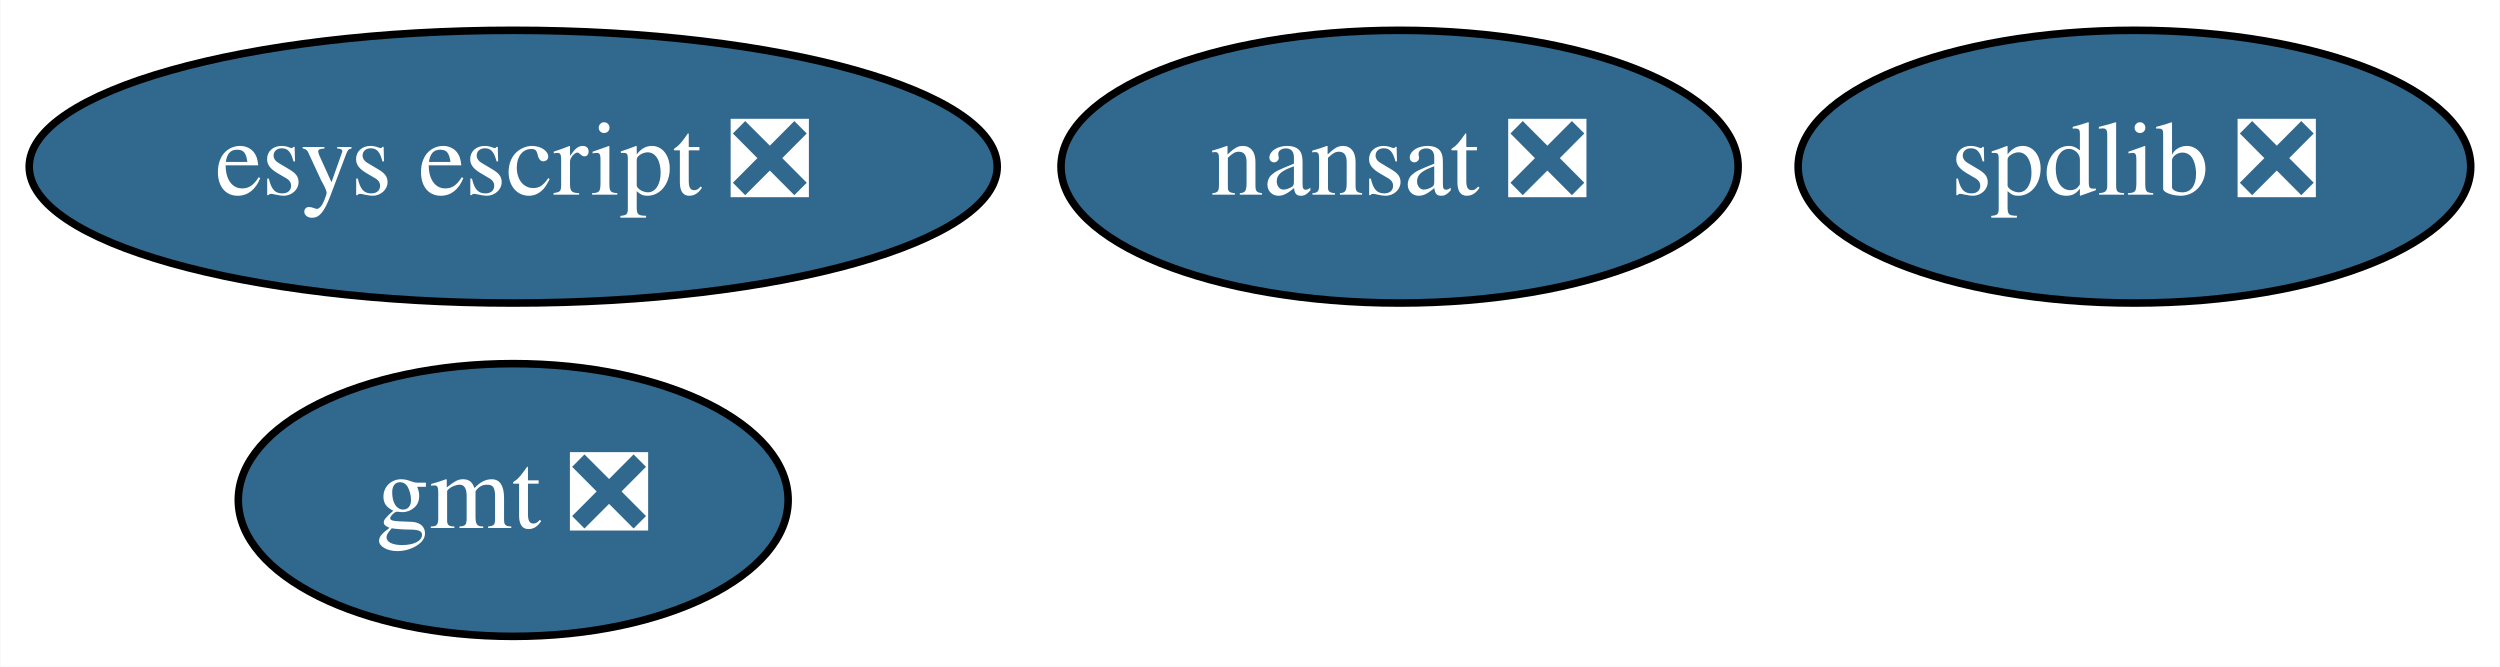
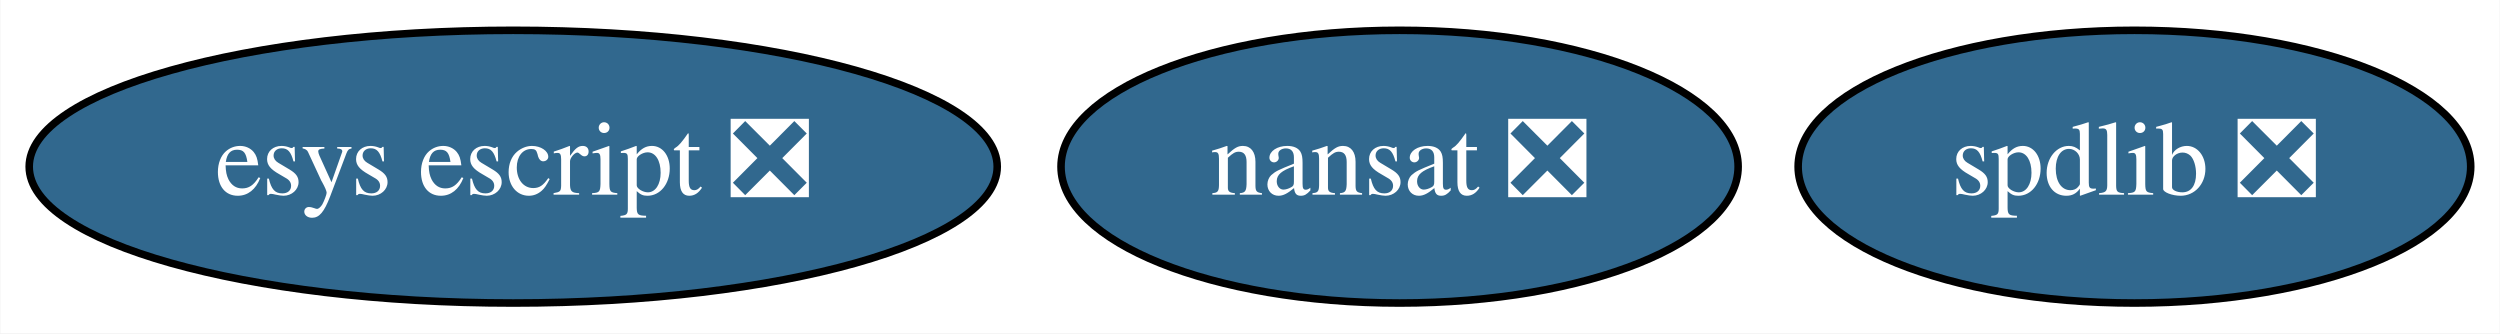
- <svg xmlns="http://www.w3.org/2000/svg" xmlns:xlink="http://www.w3.org/1999/xlink" width="330pt" height="88pt" viewBox="0.00 0.00 329.89 88.00">
-   <g id="graph0" class="graph" transform="scale(1 1) rotate(0) translate(4 84)">
-     <polygon fill="white" stroke="transparent" points="-4,4 -4,-84 325.89,-84 325.89,4 -4,4" />
+ <svg xmlns="http://www.w3.org/2000/svg" xmlns:xlink="http://www.w3.org/1999/xlink" width="330pt" height="44pt" viewBox="0.00 0.00 329.89 44.00">
+   <g id="graph0" class="graph" transform="scale(1 1) rotate(0) translate(4 40)">
+     <polygon fill="white" stroke="transparent" points="-4,4 -4,-40 325.89,-40 325.89,4 -4,4" />
    <g id="node1" class="node">
      <g id="a_node1">
-         <a xlink:href="https://github.com/conda-forge/gmt-feedstock/pull/120" xlink:title="gmt ❎">
-           <ellipse fill="#31688e" stroke="black" cx="63.69" cy="-18" rx="36.29" ry="18" />
-           <text text-anchor="middle" x="63.69" y="-14.3" font-family="Times,serif" font-size="14.00" fill="white">gmt ❎</text>
+         <a xlink:href="https://github.com/conda-forge/nansat-feedstock/pull/32" xlink:title="nansat ❎">
+           <ellipse fill="#31688e" stroke="black" cx="180.69" cy="-18" rx="44.69" ry="18" />
+           <text text-anchor="middle" x="180.69" y="-14.3" font-family="Times,serif" font-size="14.00" fill="white">nansat ❎</text>
        </a>
      </g>
    </g>
    <g id="node2" class="node">
      <g id="a_node2">
-         <a xlink:href="https://github.com/conda-forge/nansat-feedstock/pull/32" xlink:title="nansat ❎">
-           <ellipse fill="#31688e" stroke="black" cx="180.69" cy="-62" rx="44.69" ry="18" />
-           <text text-anchor="middle" x="180.69" y="-58.3" font-family="Times,serif" font-size="14.00" fill="white">nansat ❎</text>
+         <a xlink:href="https://github.com/conda-forge/spdlib-feedstock/pull/19" xlink:title="spdlib ❎">
+           <ellipse fill="#31688e" stroke="black" cx="277.69" cy="-18" rx="44.39" ry="18" />
+           <text text-anchor="middle" x="277.69" y="-14.3" font-family="Times,serif" font-size="14.00" fill="white">spdlib ❎</text>
        </a>
      </g>
    </g>
    <g id="node3" class="node">
      <g id="a_node3">
-         <a xlink:href="https://github.com/conda-forge/spdlib-feedstock/pull/19" xlink:title="spdlib ❎">
-           <ellipse fill="#31688e" stroke="black" cx="277.69" cy="-62" rx="44.39" ry="18" />
-           <text text-anchor="middle" x="277.69" y="-58.3" font-family="Times,serif" font-size="14.00" fill="white">spdlib ❎</text>
-         </a>
-       </g>
-     </g>
-     <g id="node4" class="node">
-       <g id="a_node4">
        <a xlink:href="https://github.com/conda-forge/esys-escript-feedstock/pull/29" xlink:title="esys escript ❎">
-           <ellipse fill="#31688e" stroke="black" cx="63.69" cy="-62" rx="63.89" ry="18" />
-           <text text-anchor="middle" x="63.69" y="-58.3" font-family="Times,serif" font-size="14.00" fill="white">esys escript ❎</text>
+           <ellipse fill="#31688e" stroke="black" cx="63.69" cy="-18" rx="63.89" ry="18" />
+           <text text-anchor="middle" x="63.69" y="-14.3" font-family="Times,serif" font-size="14.00" fill="white">esys escript ❎</text>
        </a>
      </g>
    </g>
  </g>
</svg>
